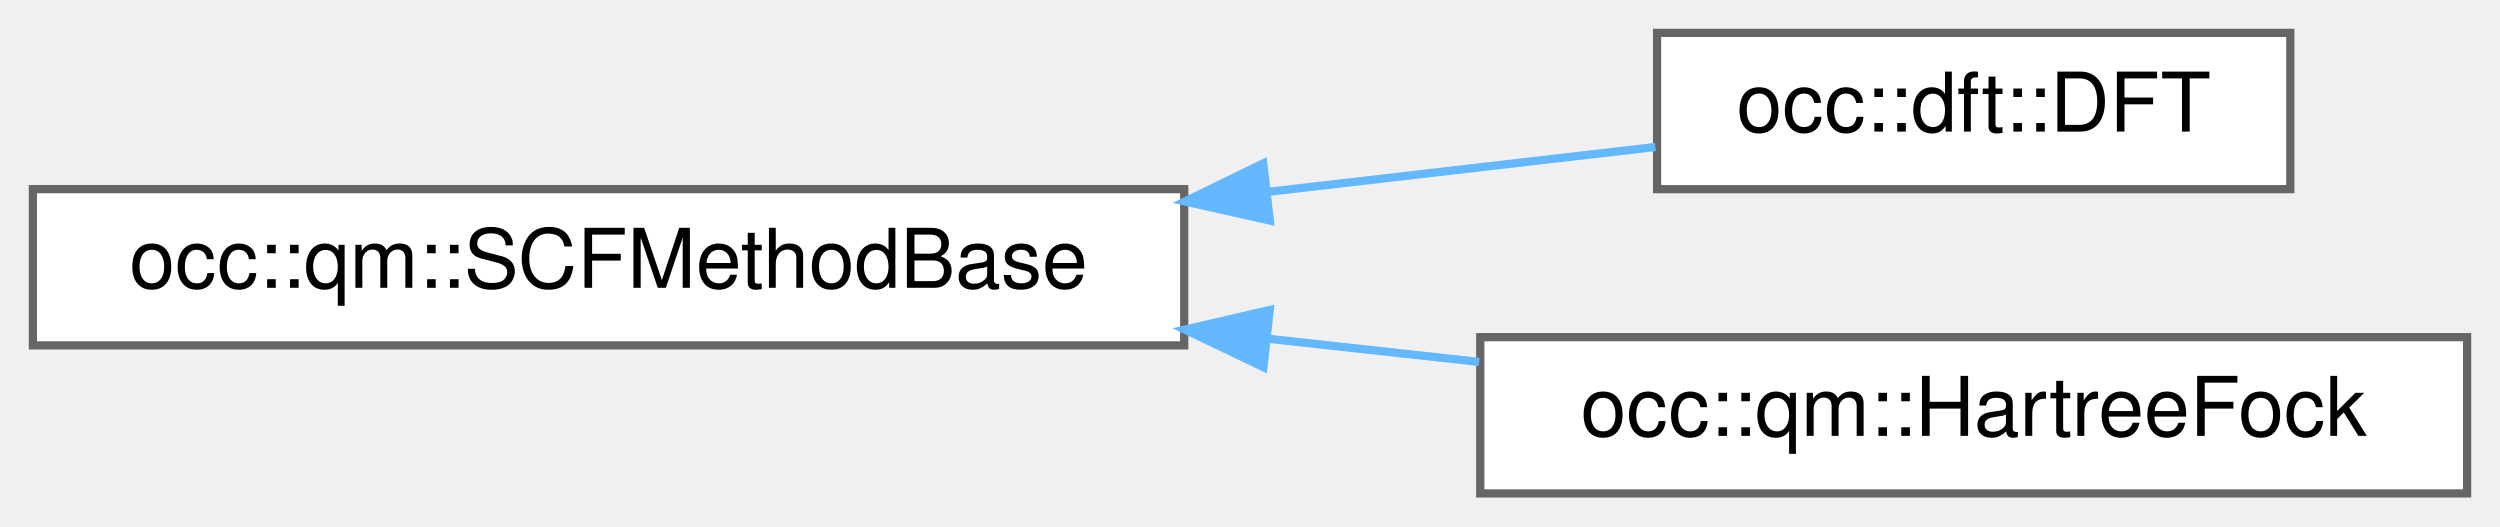
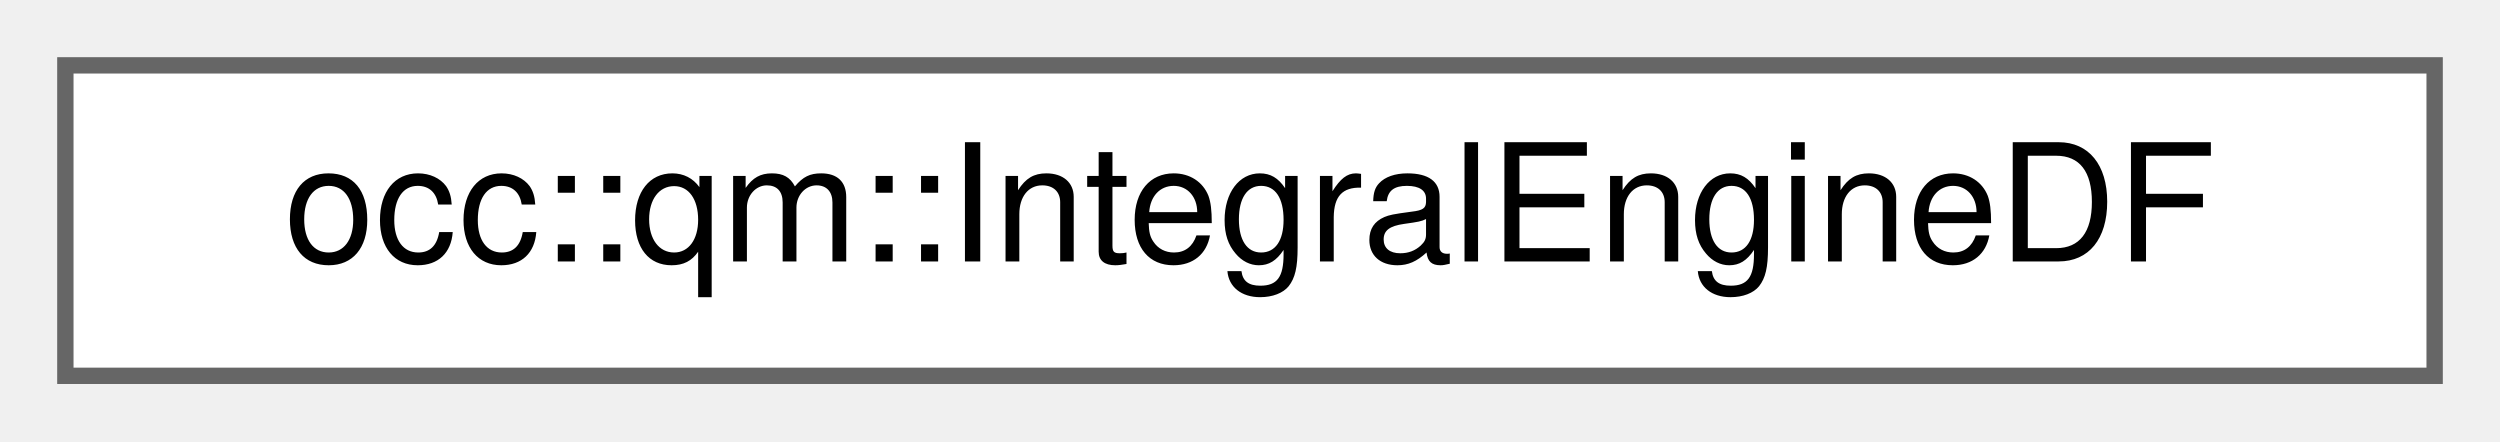
- <svg xmlns="http://www.w3.org/2000/svg" xmlns:xlink="http://www.w3.org/1999/xlink" width="304pt" height="64pt" viewBox="0.00 0.00 304.00 64.00">
-   <g id="graph0" class="graph" transform="scale(1 1) rotate(0) translate(4 60)">
+ <svg xmlns="http://www.w3.org/2000/svg" xmlns:xlink="http://www.w3.org/1999/xlink" width="153pt" height="27pt" viewBox="0.00 0.00 153.00 27.00">
+   <g id="graph0" class="graph" transform="scale(1 1) rotate(0) translate(4 23)">
    <g id="Node000000" class="node">
      <g id="a_Node000000">
-         <a xlink:href="classocc_1_1qm_1_1SCFMethodBase.html" target="_top" xlink:title=" ">
-           <polygon fill="white" stroke="#666666" points="140,-37 0,-37 0,-18 140,-18 140,-37" />
-           <text text-anchor="middle" x="70" y="-25" font-family="Helvetica,sans-Serif" font-size="10.00">occ::qm::SCFMethodBase</text>
-         </a>
-       </g>
-     </g>
-     <g id="Node000001" class="node">
-       <g id="a_Node000001">
-         <a xlink:href="classocc_1_1dft_1_1DFT.html" target="_top" xlink:title=" ">
-           <polygon fill="white" stroke="#666666" points="274.5,-56 197.5,-56 197.5,-37 274.5,-37 274.5,-56" />
-           <text text-anchor="middle" x="236" y="-44" font-family="Helvetica,sans-Serif" font-size="10.00">occ::dft::DFT</text>
-         </a>
-       </g>
-     </g>
-     <g id="edge20_Node000000_Node000001" class="edge">
-       <g id="a_edge20_Node000000_Node000001">
-         <a xlink:title=" ">
-           <path fill="none" stroke="#63b8ff" d="M150.25,-36.68C166.67,-38.58 183.23,-40.5 197.3,-42.13" />
-           <polygon fill="#63b8ff" stroke="#63b8ff" points="150.41,-33.18 140.08,-35.5 149.61,-40.13 150.41,-33.18" />
-         </a>
-       </g>
-     </g>
-     <g id="Node000002" class="node">
-       <g id="a_Node000002">
-         <a xlink:href="classocc_1_1qm_1_1HartreeFock.html" target="_top" xlink:title=" ">
-           <polygon fill="white" stroke="#666666" points="296,-19 176,-19 176,0 296,0 296,-19" />
-           <text text-anchor="middle" x="236" y="-7" font-family="Helvetica,sans-Serif" font-size="10.00">occ::qm::HartreeFock</text>
-         </a>
-       </g>
-     </g>
-     <g id="edge21_Node000000_Node000002" class="edge">
-       <g id="a_edge21_Node000000_Node000002">
-         <a xlink:title=" ">
-           <path fill="none" stroke="#63b8ff" d="M150.19,-18.81C158.83,-17.86 167.53,-16.91 175.87,-15.99" />
-           <polygon fill="#63b8ff" stroke="#63b8ff" points="149.63,-15.35 140.08,-19.92 150.4,-22.31 149.63,-15.35" />
+         <a xlink:href="classocc_1_1qm_1_1IntegralEngineDF.html" target="_top" xlink:title=" ">
+           <polygon fill="white" stroke="#666666" points="145,-19 0,-19 0,0 145,0 145,-19" />
+           <text text-anchor="middle" x="72.5" y="-7" font-family="Helvetica,sans-Serif" font-size="10.00">occ::qm::IntegralEngineDF</text>
        </a>
      </g>
    </g>
  </g>
</svg>
